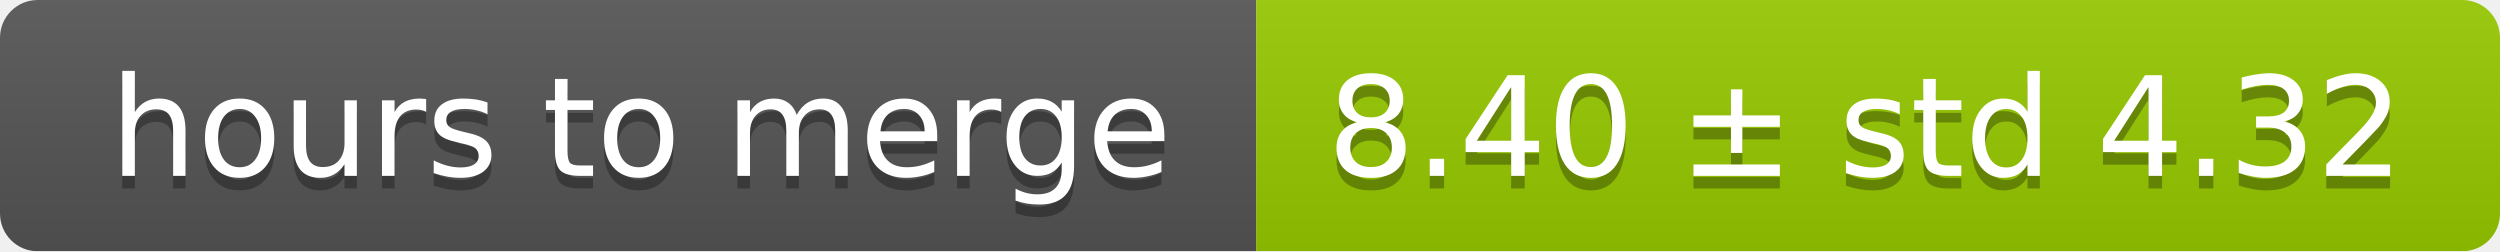
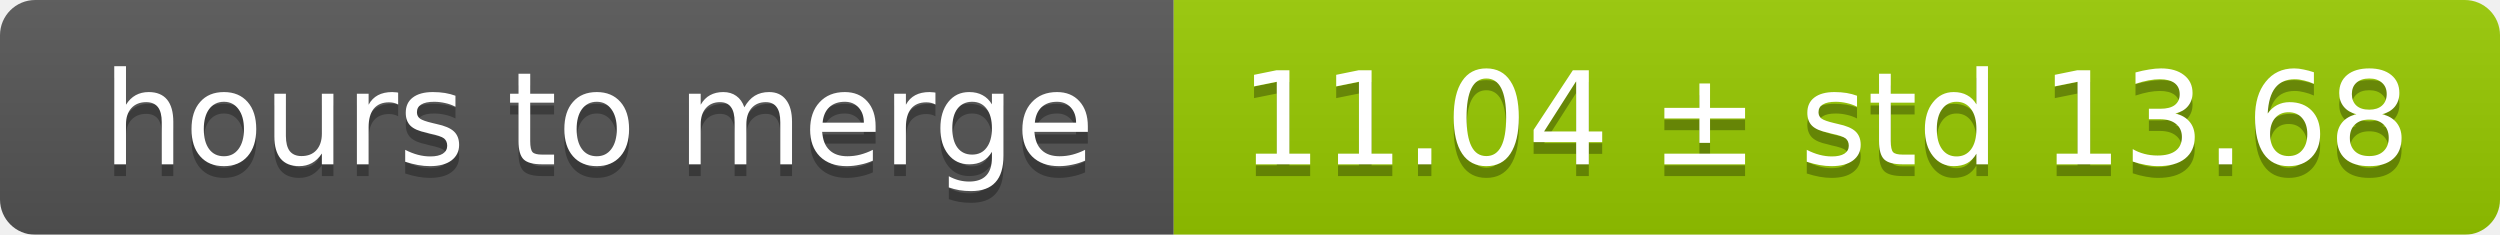
- <svg xmlns="http://www.w3.org/2000/svg" width="199" height="20">
+ <svg xmlns="http://www.w3.org/2000/svg" width="213" height="20">
  <linearGradient id="smooth" x2="0" y2="100%">
    <stop offset="0" stop-color="#bbb" stop-opacity=".1" />
    <stop offset="1" stop-opacity=".1" />
  </linearGradient>
  <mask id="round">
-     <rect width="199" height="20" rx="3" fill="#fff" />
+     <rect width="213" height="20" rx="3" fill="#fff" />
  </mask>
  <g mask="url(#round)">
    <rect width="100" height="20" fill="#555" />
-     <rect x="100" width="99" height="20" fill="#97ca00" />
-     <rect width="199" height="20" fill="url(#smooth)" />
+     <rect x="100" width="113" height="20" fill="#97ca00" />
+     <rect width="213" height="20" fill="url(#smooth)" />
  </g>
  <g fill="#fff" text-anchor="middle" font-family="DejaVu Sans,Verdana,Geneva,sans-serif" font-size="11">
    <text x="51" y="15" fill="#010101" fill-opacity=".3">hours to merge</text>
    <text x="51" y="14">hours to merge</text>
-     <text x="148.5" y="15" fill="#010101" fill-opacity=".3">8.40 ± std 4.32</text>
-     <text x="148.5" y="14">8.40 ± std 4.32</text>
+     <text x="155.5" y="15" fill="#010101" fill-opacity=".3">11.04 ± std 13.68</text>
+     <text x="155.5" y="14">11.04 ± std 13.68</text>
  </g>
</svg>
